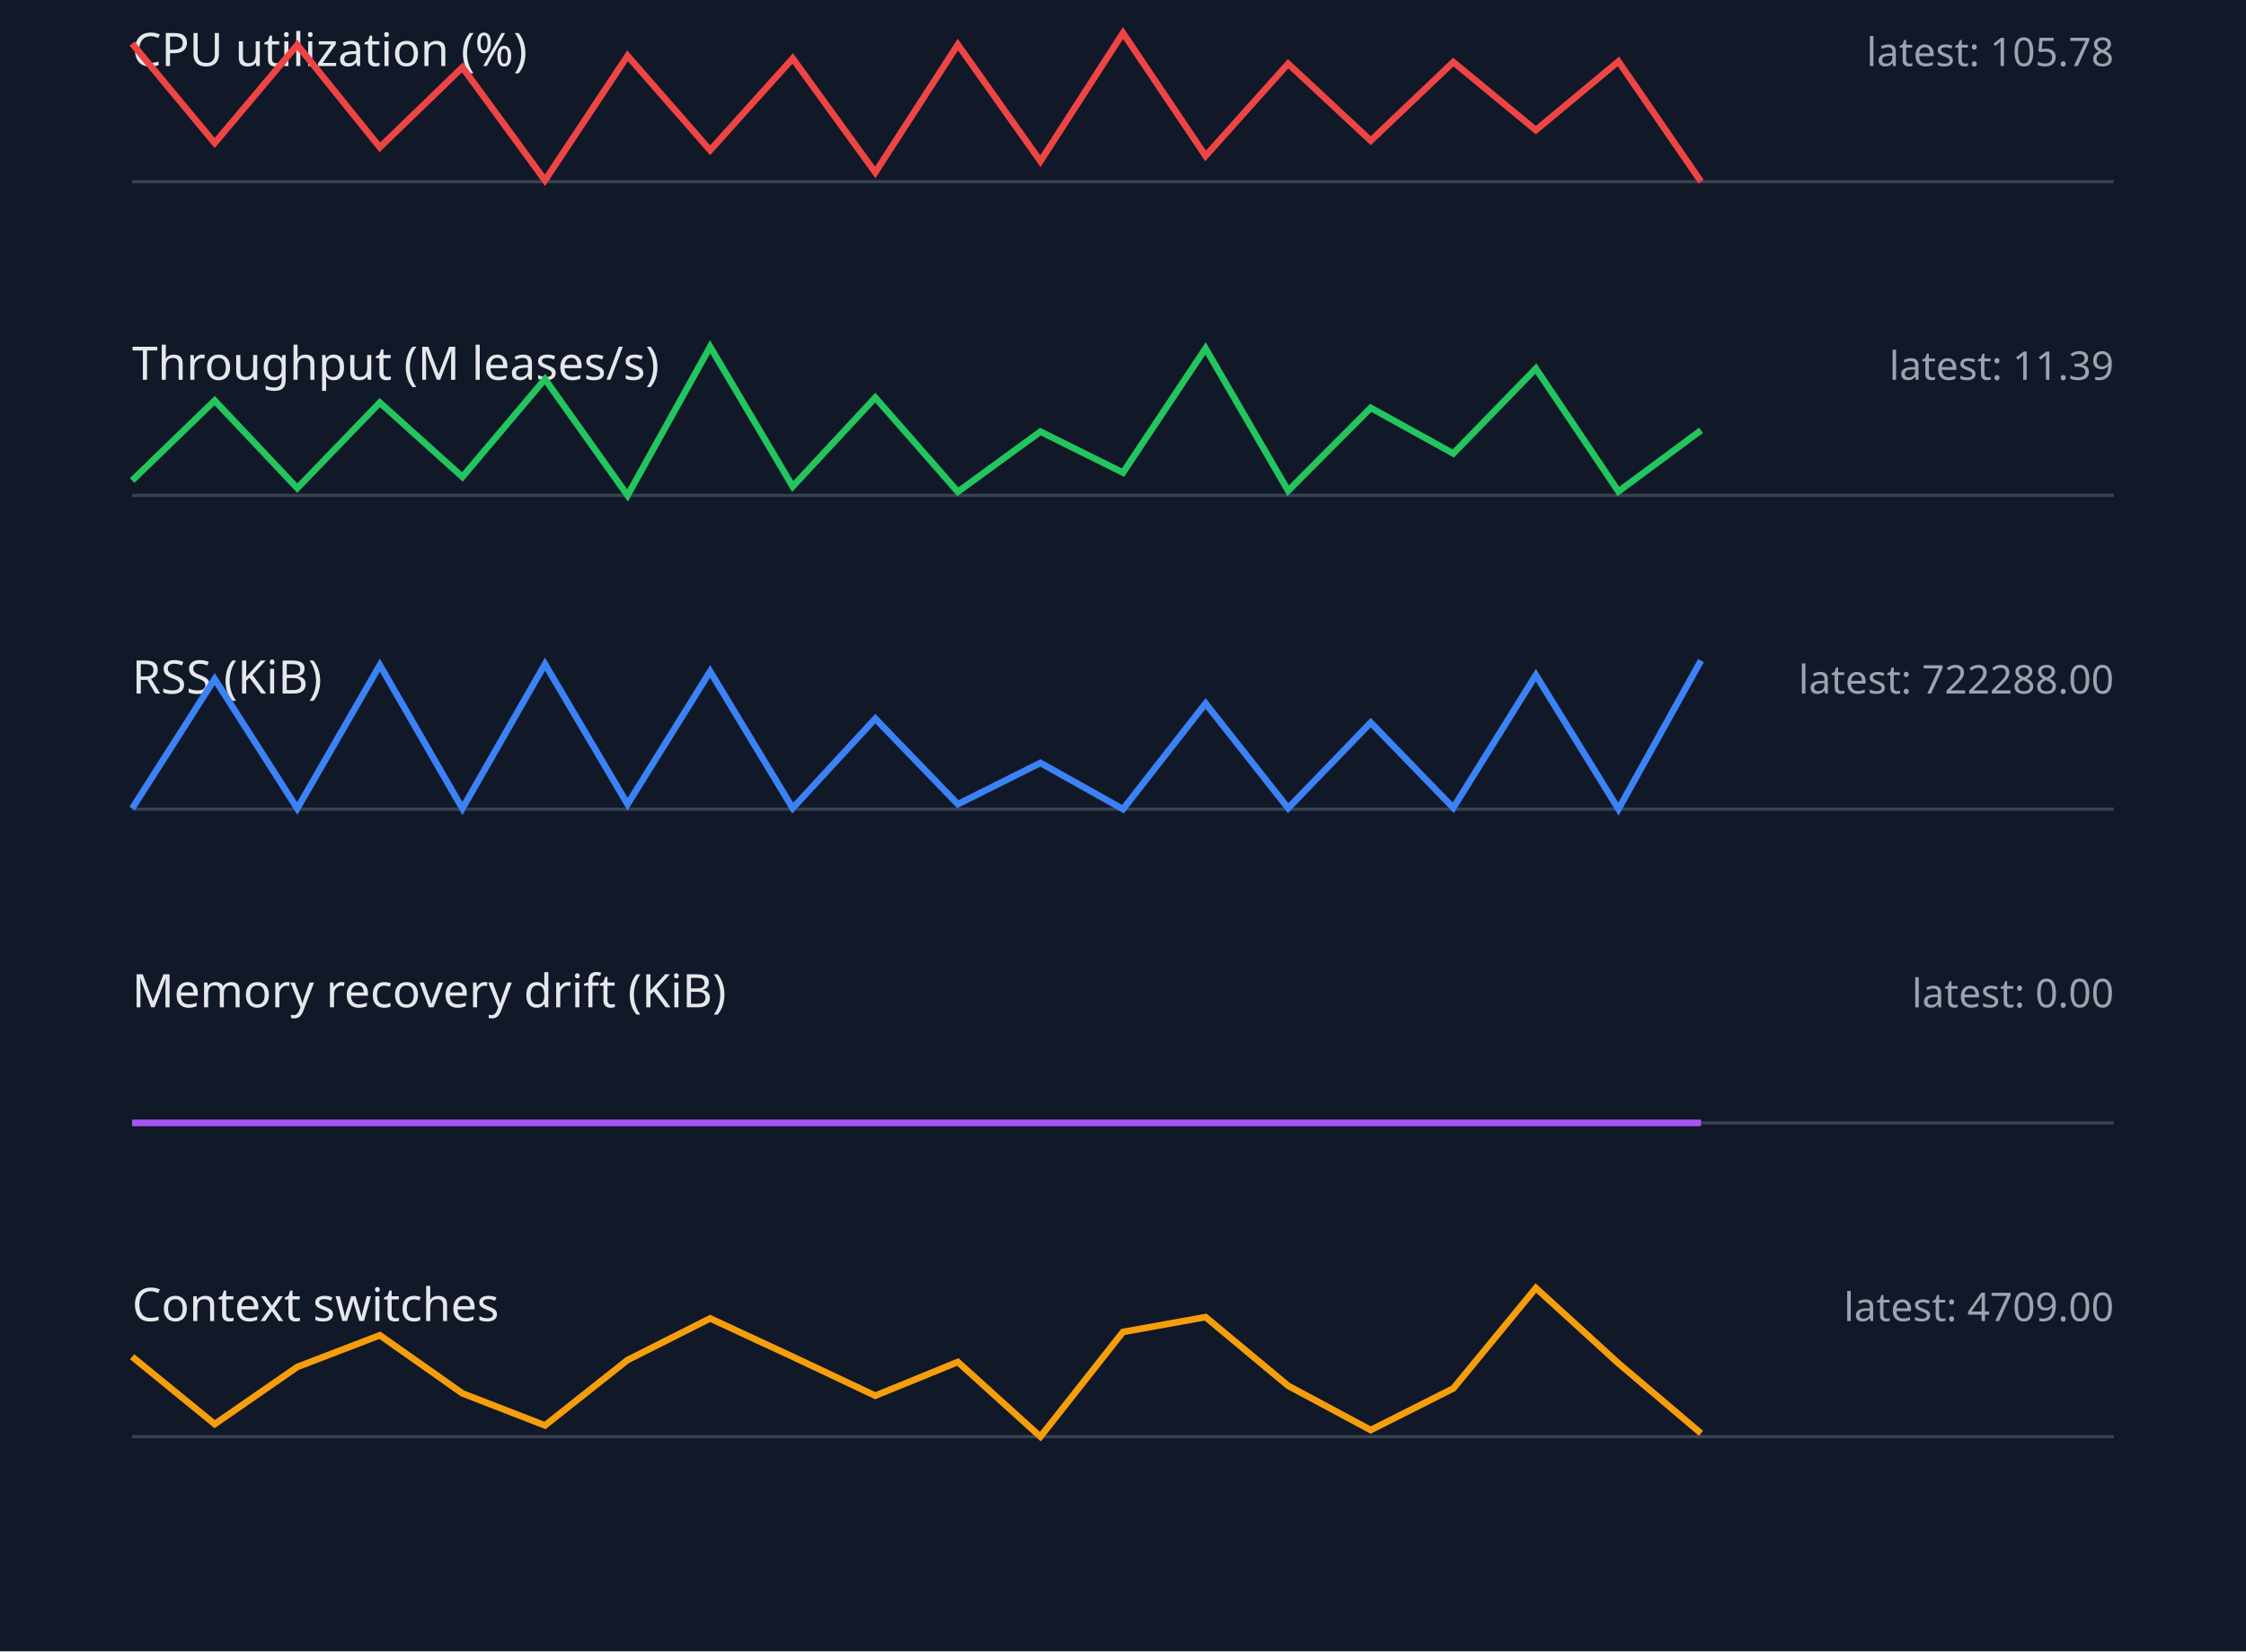
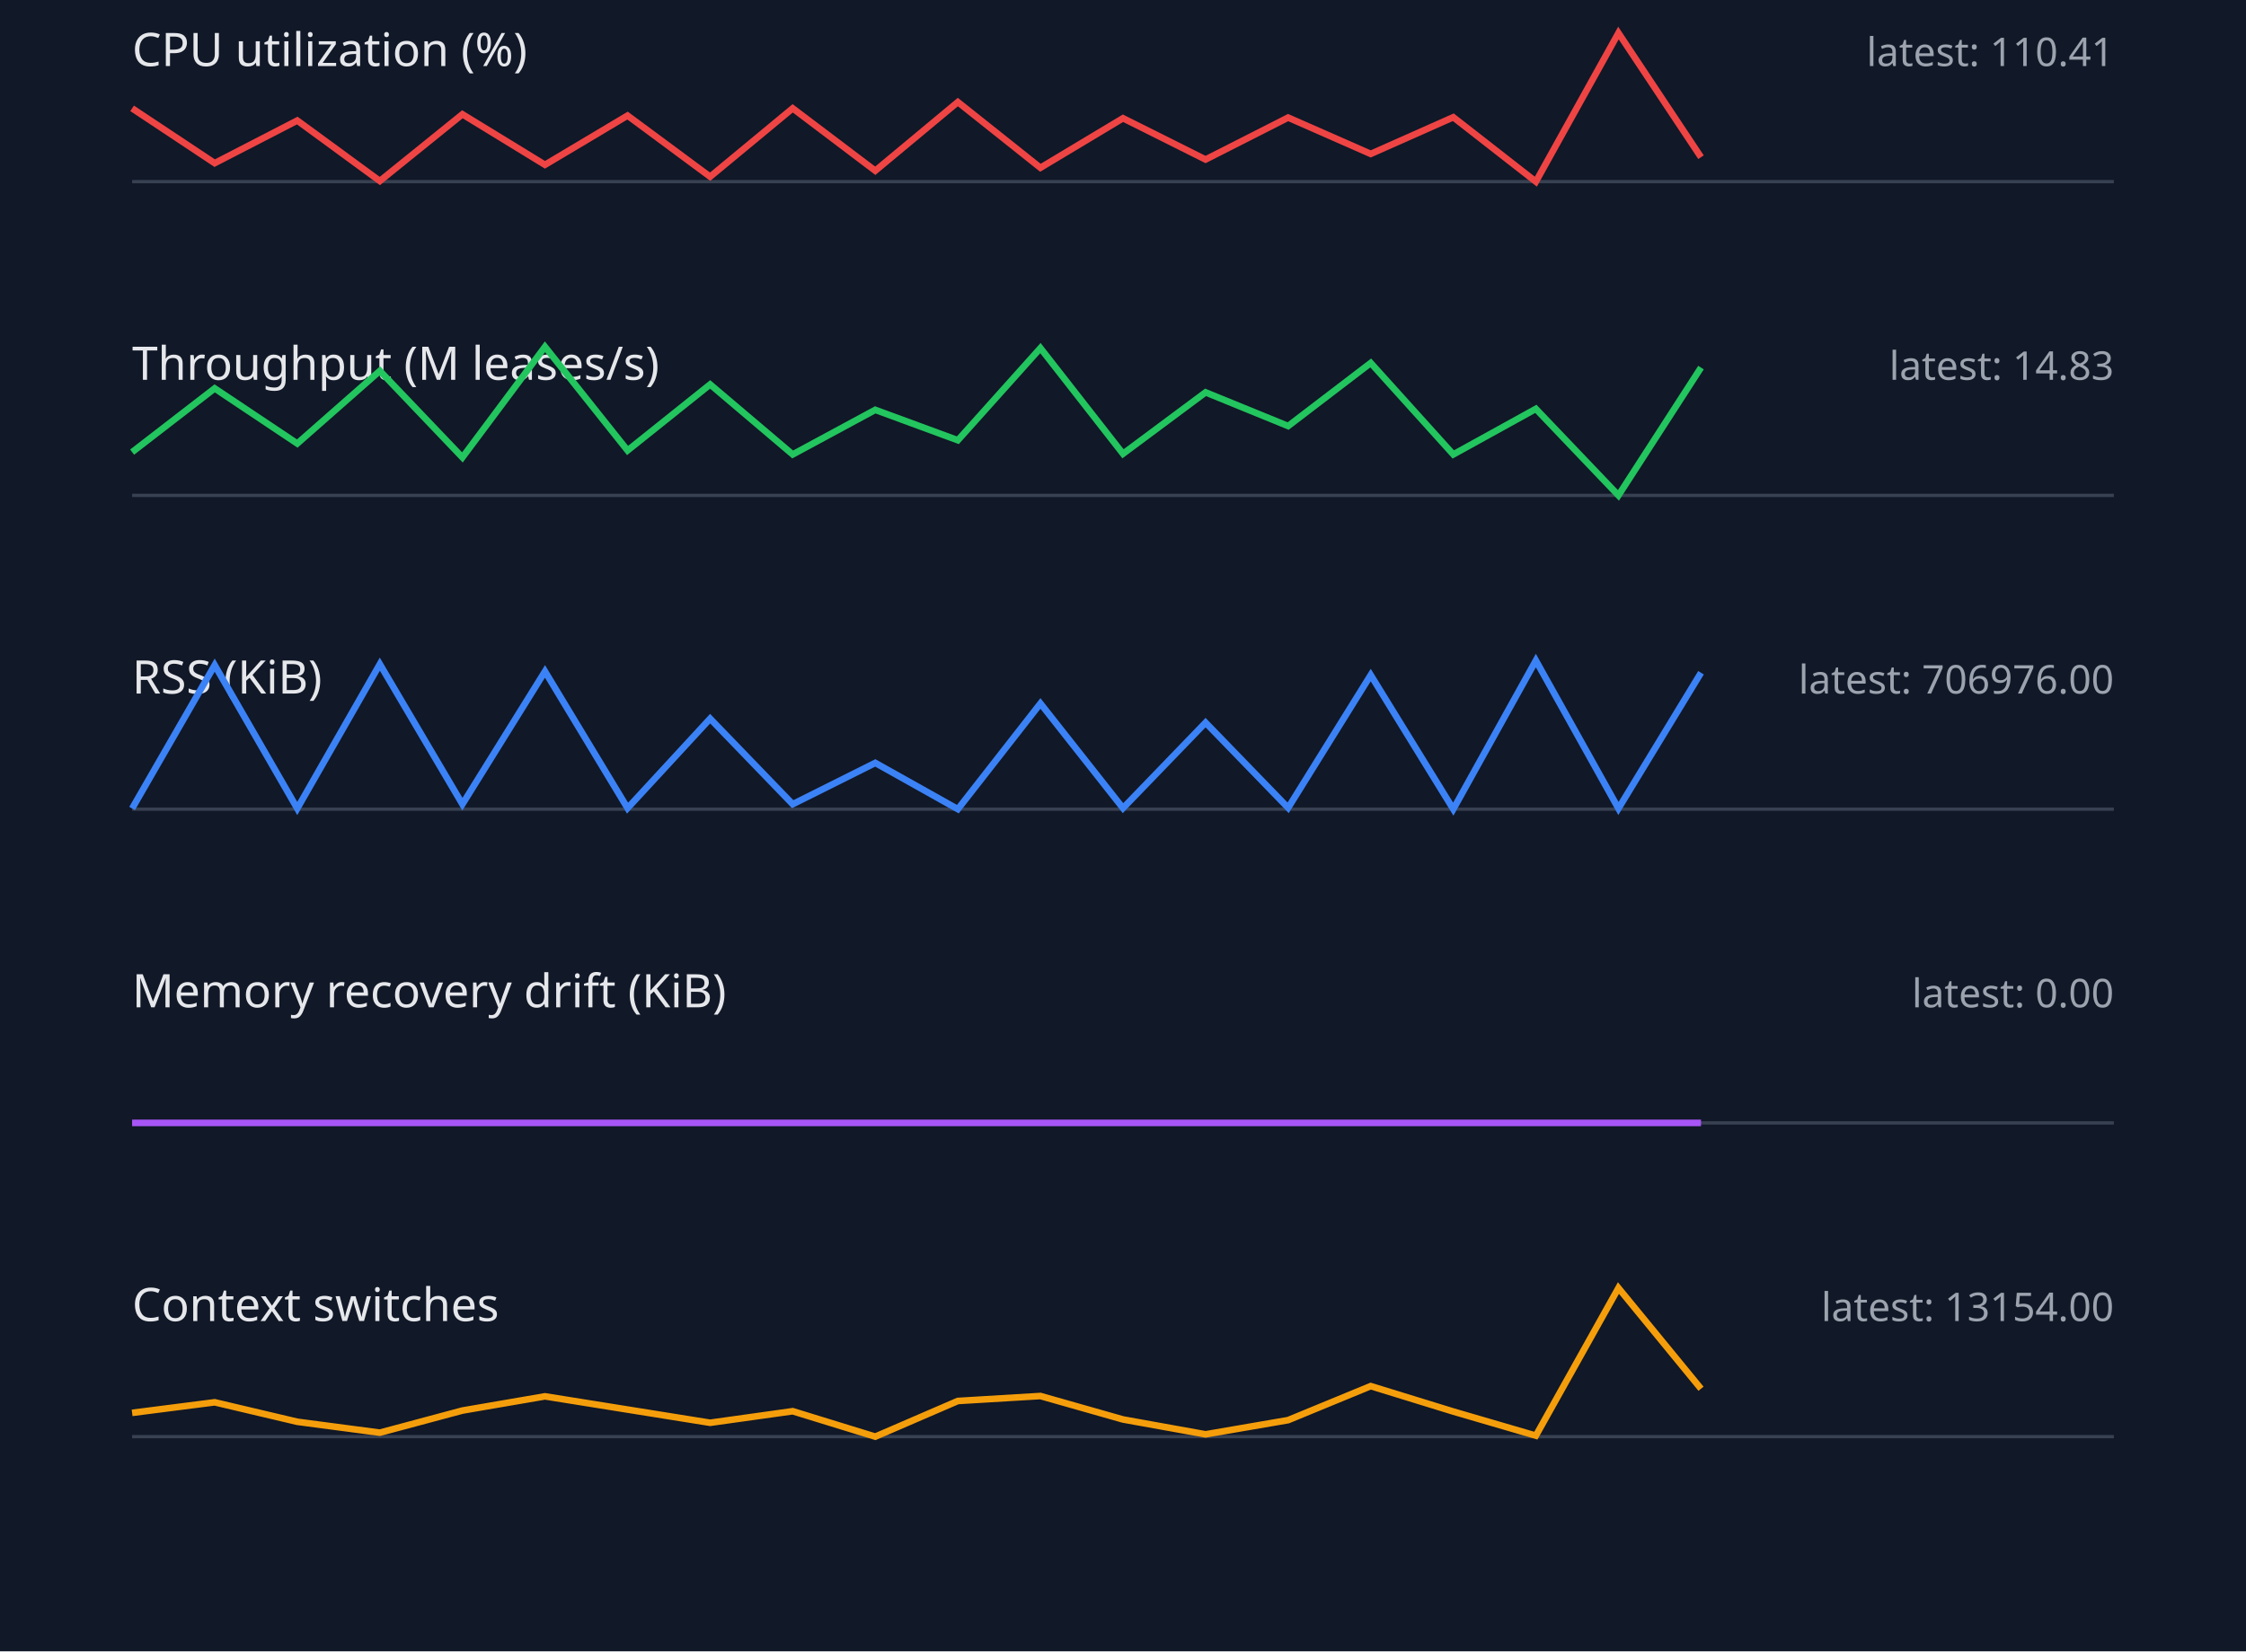
<svg xmlns="http://www.w3.org/2000/svg" width="680" height="500" viewBox="0 0 680 500">
  <style>.label{font:14px sans-serif;fill:#e5e7eb}.value{font:12px sans-serif;fill:#9ca3af}.axis{stroke:#374151}.series{fill:none;stroke-width:2}</style>
  <rect width="100%" height="100%" fill="#111827" />
  <text x="40" y="20" class="label">CPU utilization (%)</text>
-   <text x="640" y="20" text-anchor="end" class="value">latest: 105.78</text>
+   <text x="640" y="20" text-anchor="end" class="value">latest: 110.41</text>
  <line x1="40" y1="55" x2="640" y2="55" class="axis" />
-   <polyline points="40,13.2 65,43.3 90,13.6 115,44.6 140,20.4 165,54.6 190,16.9 215,45.5 240,17.7 265,52.2 290,13.5 315,48.8 340,10.0 365,47.2 390,19.3 415,42.6 440,18.8 465,39.4 490,18.6 515,55.0" stroke="#ef4444" class="series" />
+   <polyline points="40,32.8 65,49.4 90,36.5 115,54.8 140,34.6 165,49.9 190,35.0 215,53.5 240,32.8 265,51.7 290,30.9 315,50.8 340,35.8 365,48.3 390,35.6 415,46.6 440,35.5 465,55.0 490,10.0 515,47.6" stroke="#ef4444" class="series" />
  <text x="40" y="115" class="label">Throughput (M leases/s)</text>
-   <text x="640" y="115" text-anchor="end" class="value">latest: 11.39</text>
+   <text x="640" y="115" text-anchor="end" class="value">latest: 14.83</text>
  <line x1="40" y1="150" x2="640" y2="150" class="axis" />
-   <polyline points="40,145.5 65,121.3 90,147.8 115,121.9 140,144.4 165,114.8 190,150.0 215,105.0 240,147.3 265,120.4 290,148.9 315,130.7 340,143.1 365,105.5 390,148.6 415,123.5 440,137.3 465,111.6 490,148.8 515,130.3" stroke="#22c55e" class="series" />
+   <polyline points="40,136.9 65,117.6 90,134.3 115,112.3 140,138.5 165,105.0 190,136.4 215,116.4 240,137.6 265,124.1 290,133.3 315,105.4 340,137.4 365,118.8 390,129.0 415,109.9 440,137.6 465,123.8 490,150.0 515,111.3" stroke="#22c55e" class="series" />
  <text x="40" y="210" class="label">RSS (KiB)</text>
-   <text x="640" y="210" text-anchor="end" class="value">latest: 722288.00</text>
+   <text x="640" y="210" text-anchor="end" class="value">latest: 706976.00</text>
  <line x1="40" y1="245" x2="640" y2="245" class="axis" />
-   <polyline points="40,244.8 65,205.6 90,244.8 115,201.4 140,244.8 165,201.1 190,243.5 215,203.3 240,244.7 265,217.6 290,243.5 315,231.0 340,245.0 365,213.0 390,244.7 415,218.8 440,244.6 465,204.4 490,245.0 515,200.0" stroke="#3b82f6" class="series" />
+   <polyline points="40,244.8 65,201.4 90,244.8 115,201.1 140,243.5 165,203.3 190,244.7 215,217.6 240,243.5 265,231.0 290,245.0 315,213.0 340,244.7 365,218.8 390,244.6 415,204.4 440,245.0 465,200.0 490,244.8 515,203.7" stroke="#3b82f6" class="series" />
  <text x="40" y="305" class="label">Memory recovery drift (KiB)</text>
  <text x="640" y="305" text-anchor="end" class="value">latest: 0.00</text>
  <line x1="40" y1="340" x2="640" y2="340" class="axis" />
  <polyline points="40,340.0 65,340.0 90,340.0 115,340.0 140,340.0 165,340.0 190,340.0 215,340.0 240,340.0 265,340.0 290,340.0 315,340.0 340,340.0 365,340.0 390,340.0 415,340.0 440,340.0 465,340.0 490,340.0 515,340.0" stroke="#a855f7" class="series" />
  <text x="40" y="400" class="label">Context switches</text>
-   <text x="640" y="400" text-anchor="end" class="value">latest: 4709.00</text>
+   <text x="640" y="400" text-anchor="end" class="value">latest: 13154.00</text>
  <line x1="40" y1="435" x2="640" y2="435" class="axis" />
-   <polyline points="40,410.8 65,431.2 90,413.9 115,404.3 140,421.9 165,431.6 190,411.8 215,399.2 240,410.8 265,422.6 290,412.4 315,435.0 340,403.3 365,398.8 390,419.6 415,433.0 440,420.4 465,390.0 490,412.8 515,434.0" stroke="#f59e0b" class="series" />
+   <polyline points="40,427.8 65,424.6 90,430.5 115,433.8 140,427.1 165,422.8 190,426.8 215,430.8 240,427.3 265,435.0 290,424.2 315,422.7 340,429.8 365,434.3 390,430.0 415,419.7 440,427.4 465,434.7 490,390.0 515,420.5" stroke="#f59e0b" class="series" />
</svg>
